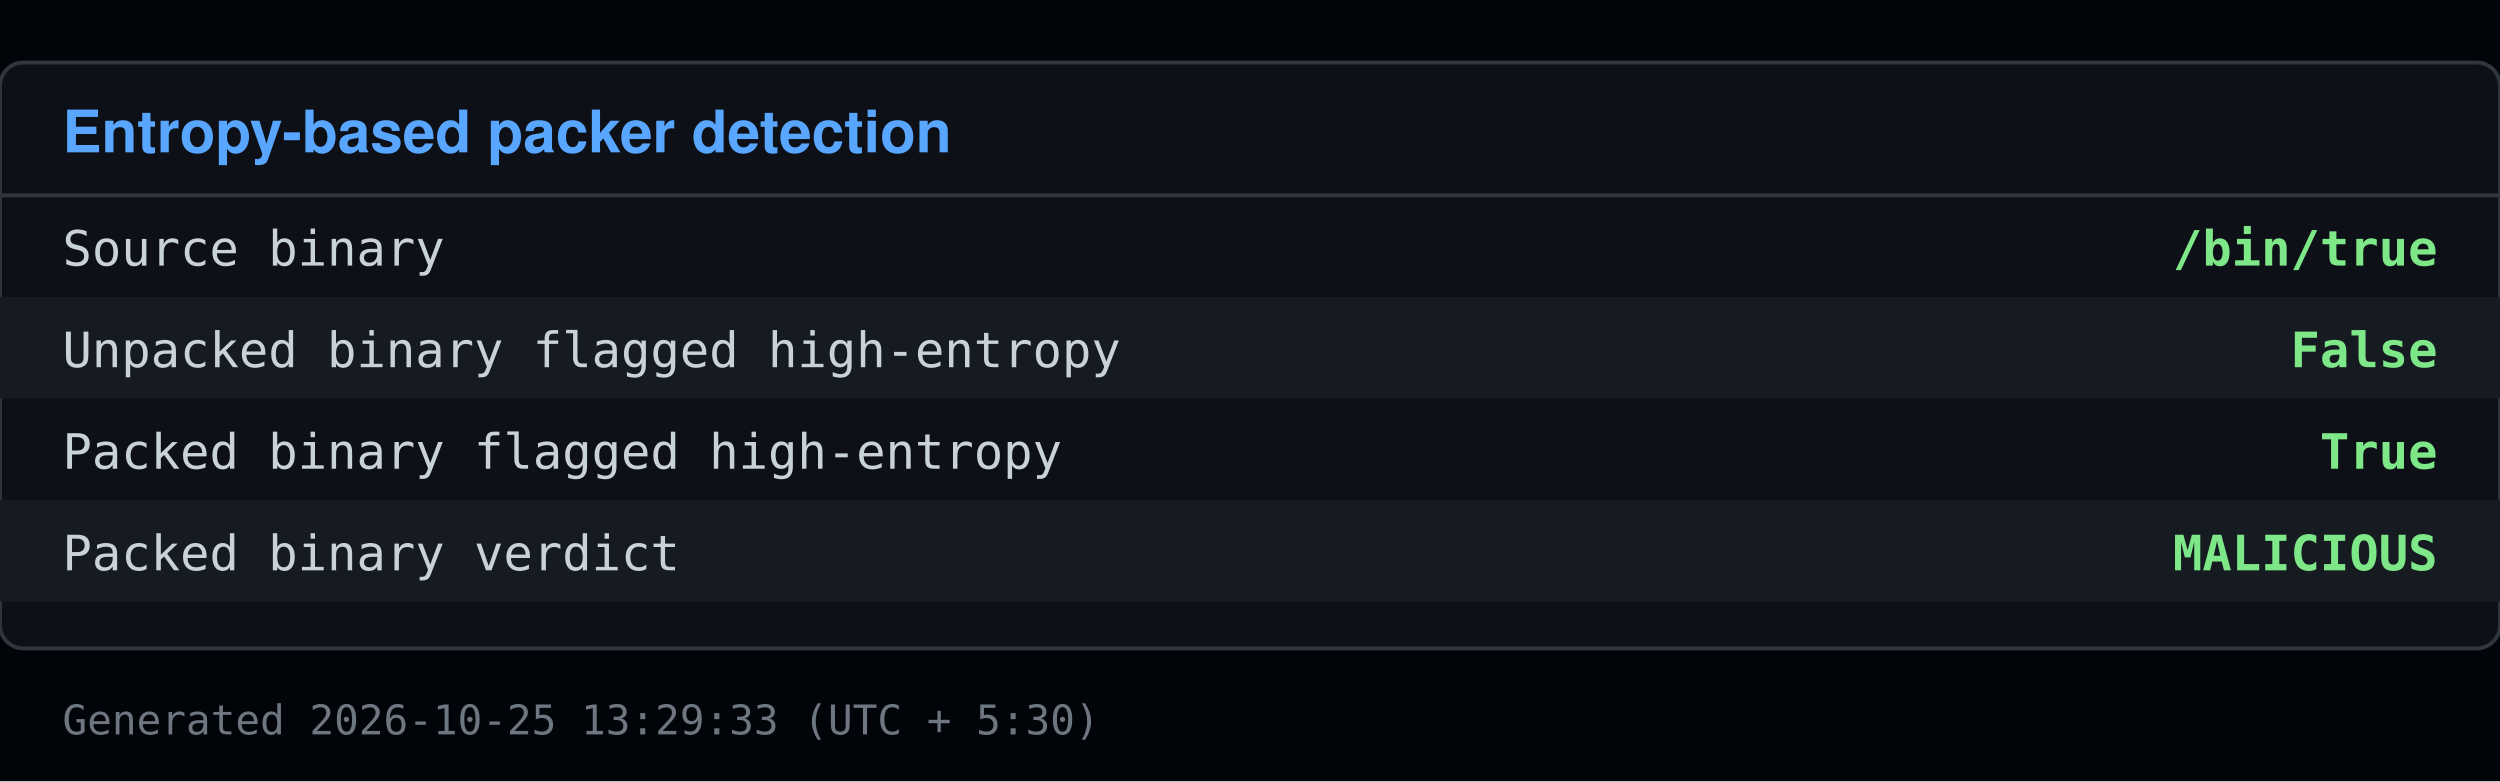
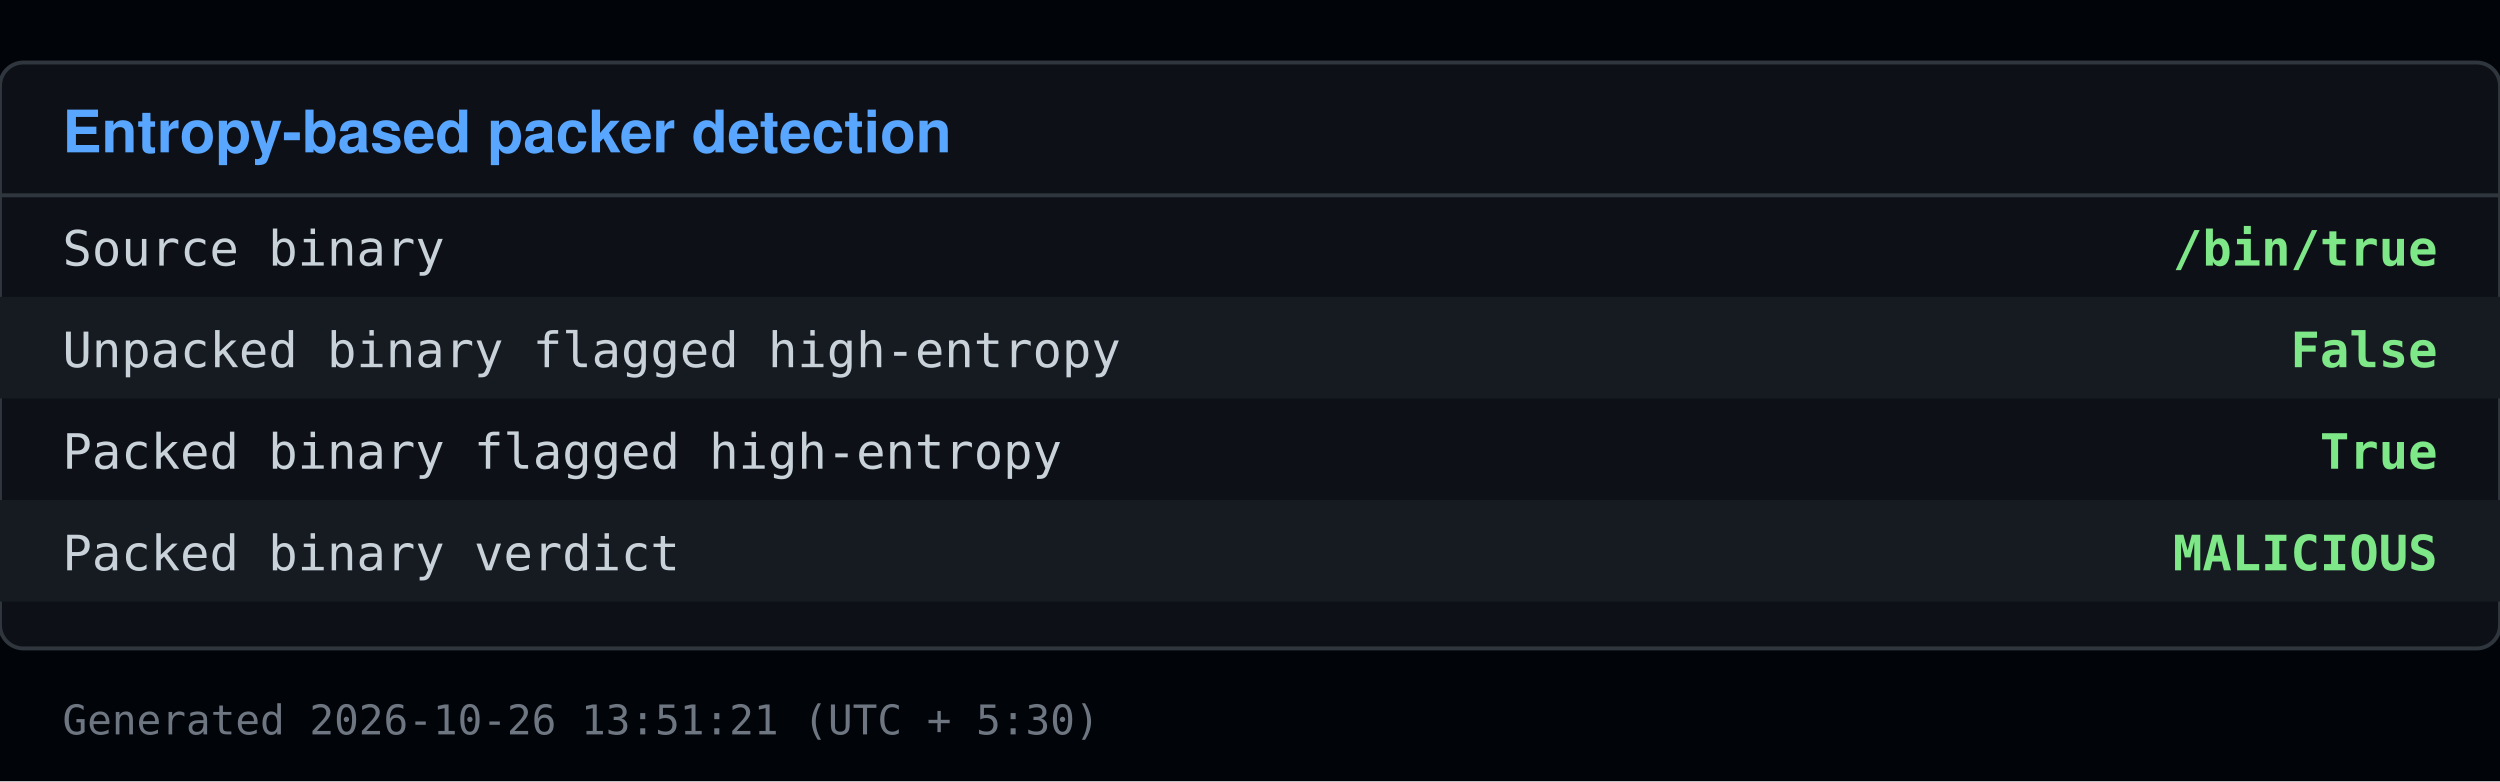
<svg xmlns="http://www.w3.org/2000/svg" viewBox="0 0 640 200" width="640" height="200">
  <rect x="0" y="0" width="640" height="200" fill="#010409" />
  <rect x="0" y="16" width="640" height="150" fill="#0d1117" stroke="#30363d" rx="6" />
  <text x="16" y="39" font-family="Segoe UI, Helvetica, Arial, sans-serif" font-size="15" font-weight="600" fill="#58a6ff">Entropy-based packer detection</text>
  <line x1="0" y1="50" x2="640" y2="50" stroke="#30363d" />
  <text x="16" y="68" font-family="Consolas, Menlo, monospace" font-size="12.5" fill="#c9d1d9">Source binary</text>
  <text x="624" y="68" font-family="Consolas, Menlo, monospace" font-size="12.5" fill="#7ee787" text-anchor="end" font-weight="600">/bin/true</text>
  <rect x="0" y="76" width="640" height="26" fill="#161b22" />
  <text x="16" y="94" font-family="Consolas, Menlo, monospace" font-size="12.5" fill="#c9d1d9">Unpacked binary flagged high-entropy</text>
  <text x="624" y="94" font-family="Consolas, Menlo, monospace" font-size="12.5" fill="#7ee787" text-anchor="end" font-weight="600">False</text>
  <text x="16" y="120" font-family="Consolas, Menlo, monospace" font-size="12.5" fill="#c9d1d9">Packed binary flagged high-entropy</text>
  <text x="624" y="120" font-family="Consolas, Menlo, monospace" font-size="12.5" fill="#7ee787" text-anchor="end" font-weight="600">True</text>
  <rect x="0" y="128" width="640" height="26" fill="#161b22" />
  <text x="16" y="146" font-family="Consolas, Menlo, monospace" font-size="12.5" fill="#c9d1d9">Packed binary verdict</text>
  <text x="624" y="146" font-family="Consolas, Menlo, monospace" font-size="12.5" fill="#7ee787" text-anchor="end" font-weight="600">MALICIOUS</text>
-   <text x="16" y="188" font-family="Consolas, Menlo, monospace" font-size="10.5" fill="#6e7681">Generated 2026-10-25 13:29:33 (UTC + 5:30)</text>
+   <text x="16" y="188" font-family="Consolas, Menlo, monospace" font-size="10.5" fill="#6e7681">Generated 2026-10-26 13:51:21 (UTC + 5:30)</text>
</svg>
